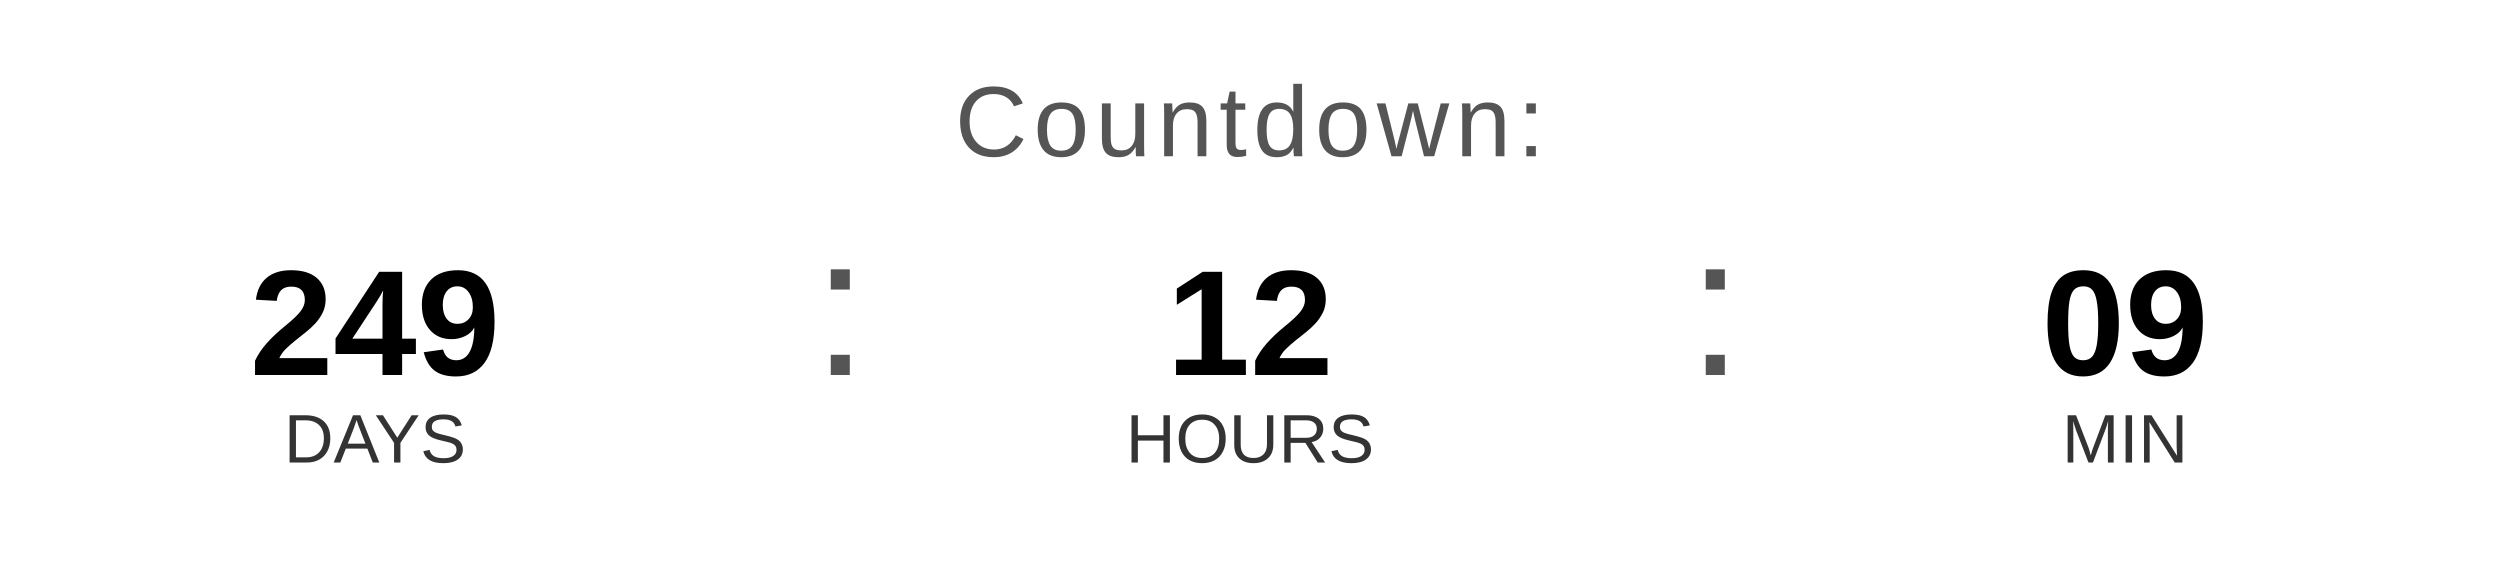
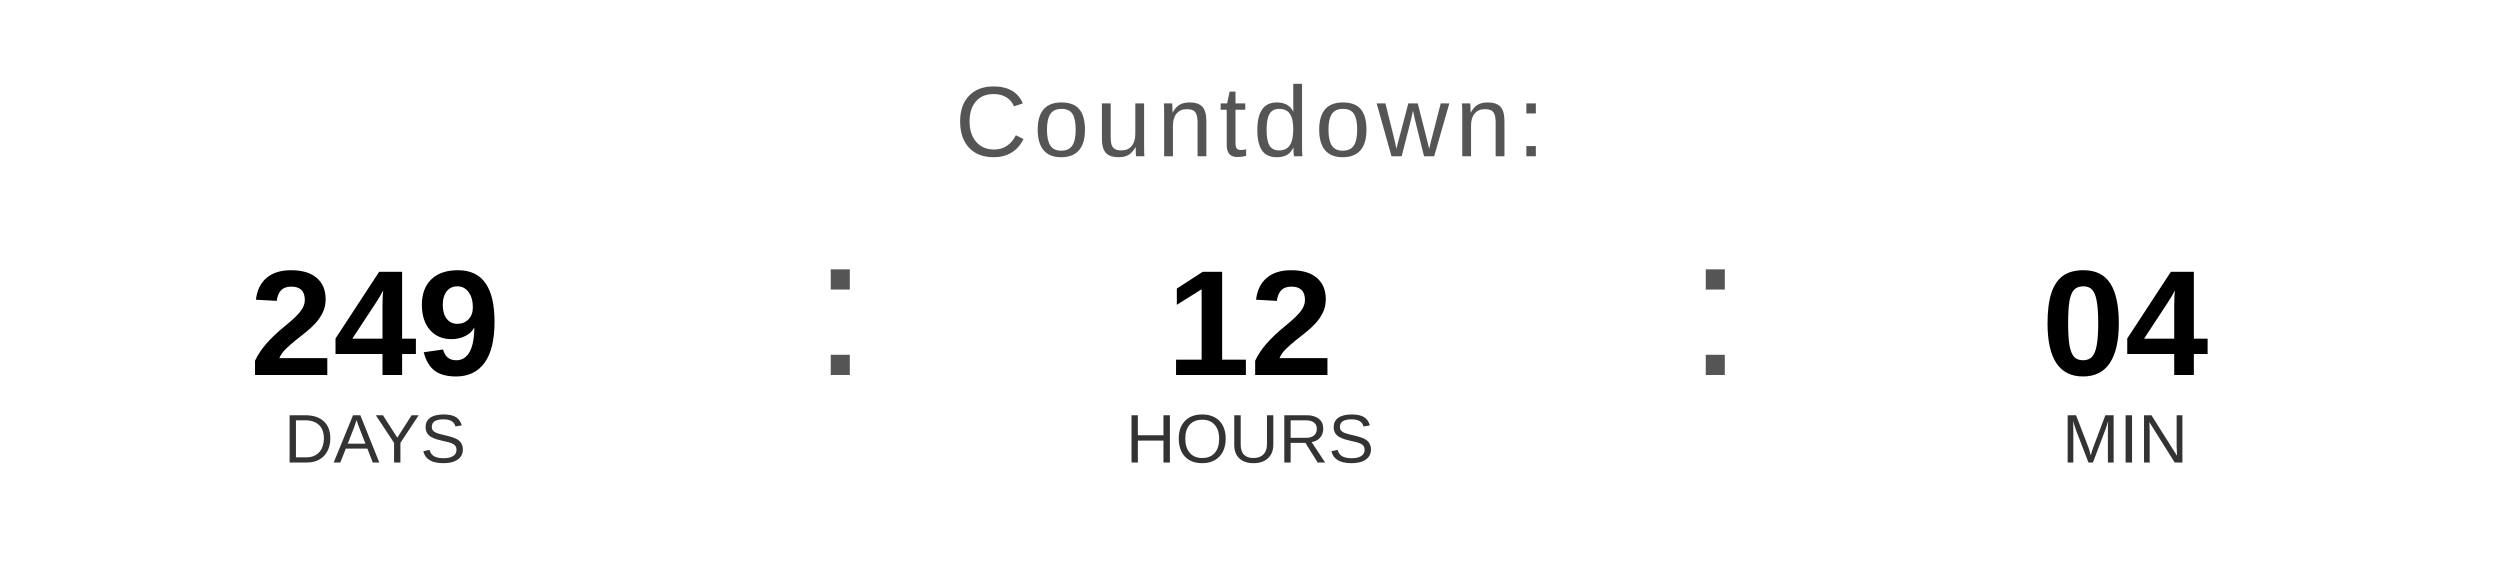
<svg xmlns="http://www.w3.org/2000/svg" width="400" height="90" viewBox="0 0 400 90">
  <text x="200" y="25" font-family="Arial, Helvetica, sans-serif" font-size="16" fill="#555555" text-anchor="middle" letter-spacing="1">
    Countdown:
  </text>
  <text x="60" y="60" font-family="Arial, Helvetica, sans-serif" font-size="24" font-weight="bold" fill="#000000" text-anchor="middle">249</text>
  <text x="60" y="74" font-family="Arial, Helvetica, sans-serif" font-size="11" fill="#333333" text-anchor="middle">DAYS</text>
  <text x="130" y="60" font-family="Arial, sans-serif" font-size="32" fill="#555555">:</text>
  <text x="200" y="60" font-family="Arial, Helvetica, sans-serif" font-size="24" font-weight="bold" fill="#000000" text-anchor="middle">12</text>
  <text x="200" y="74" font-family="Arial, Helvetica, sans-serif" font-size="11" fill="#333333" text-anchor="middle">HOURS</text>
  <text x="270" y="60" font-family="Arial, sans-serif" font-size="32" fill="#555555">:</text>
-   <text x="340" y="60" font-family="Arial, Helvetica, sans-serif" font-size="24" font-weight="bold" fill="#000000" text-anchor="middle">09</text>
+   <text x="340" y="60" font-family="Arial, Helvetica, sans-serif" font-size="24" font-weight="bold" fill="#000000" text-anchor="middle">04</text>
  <text x="340" y="74" font-family="Arial, Helvetica, sans-serif" font-size="11" fill="#333333" text-anchor="middle">MIN</text>
</svg>
